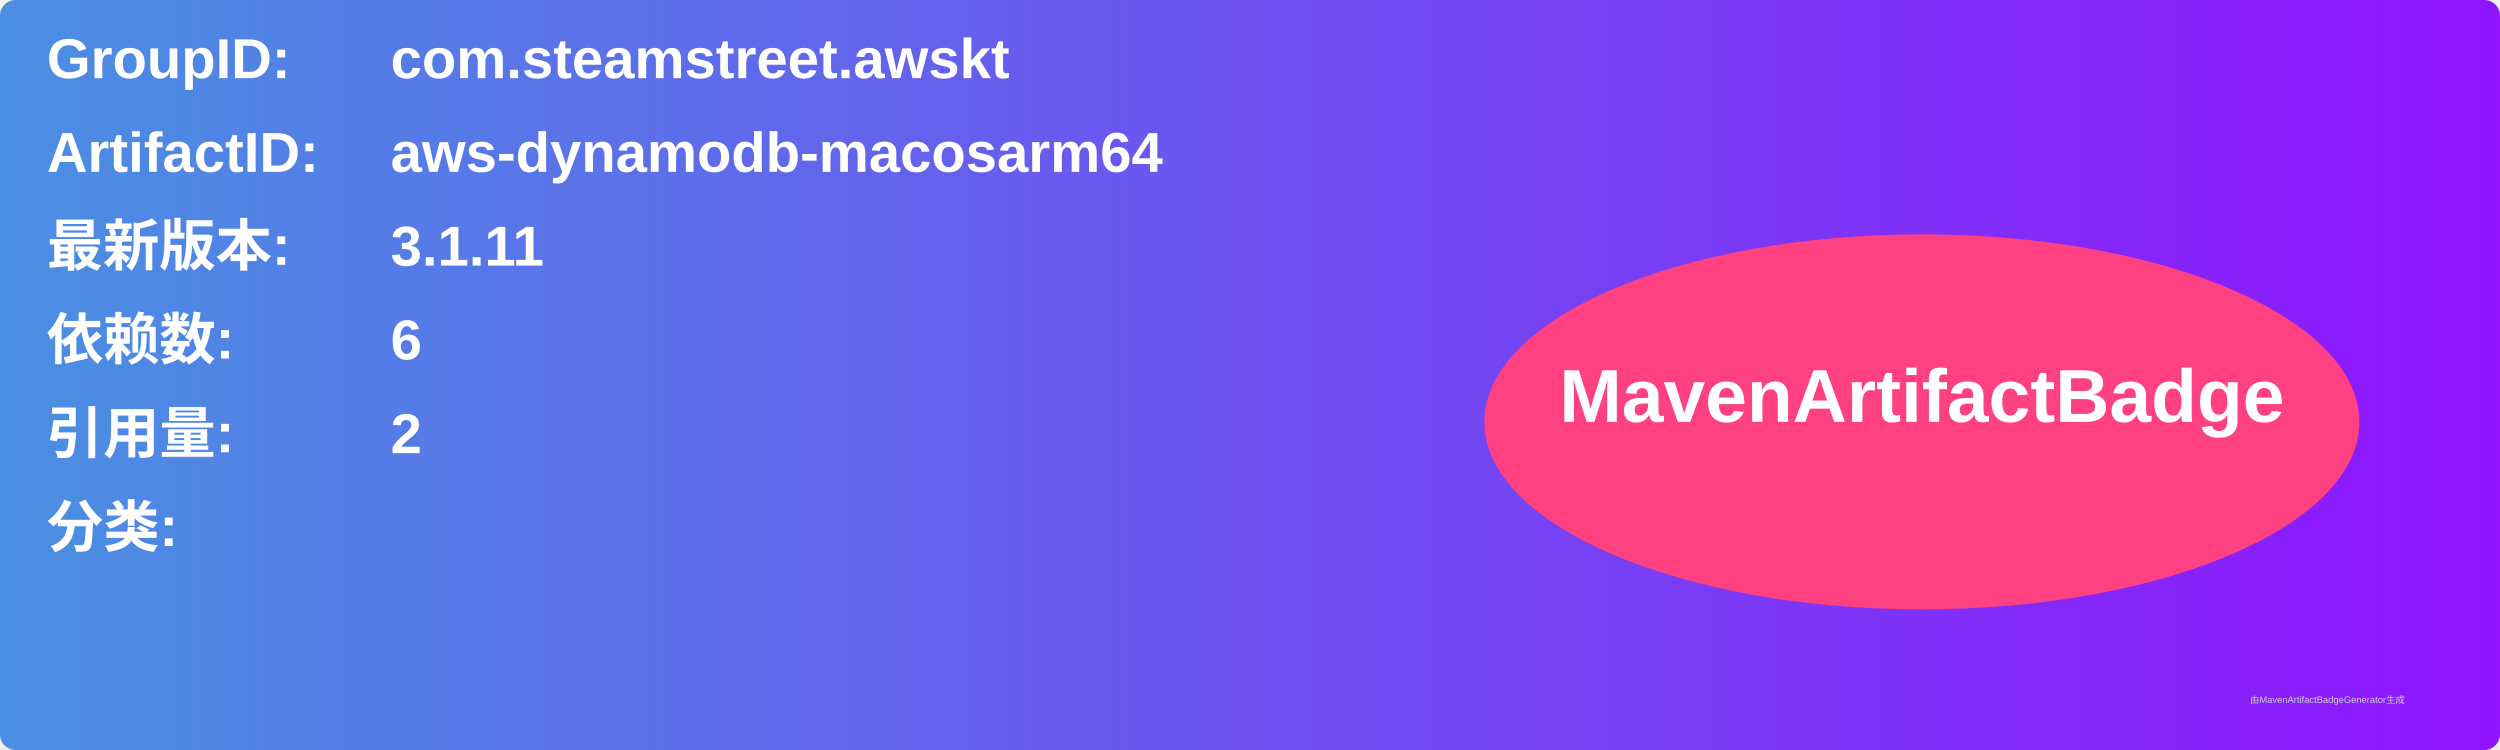
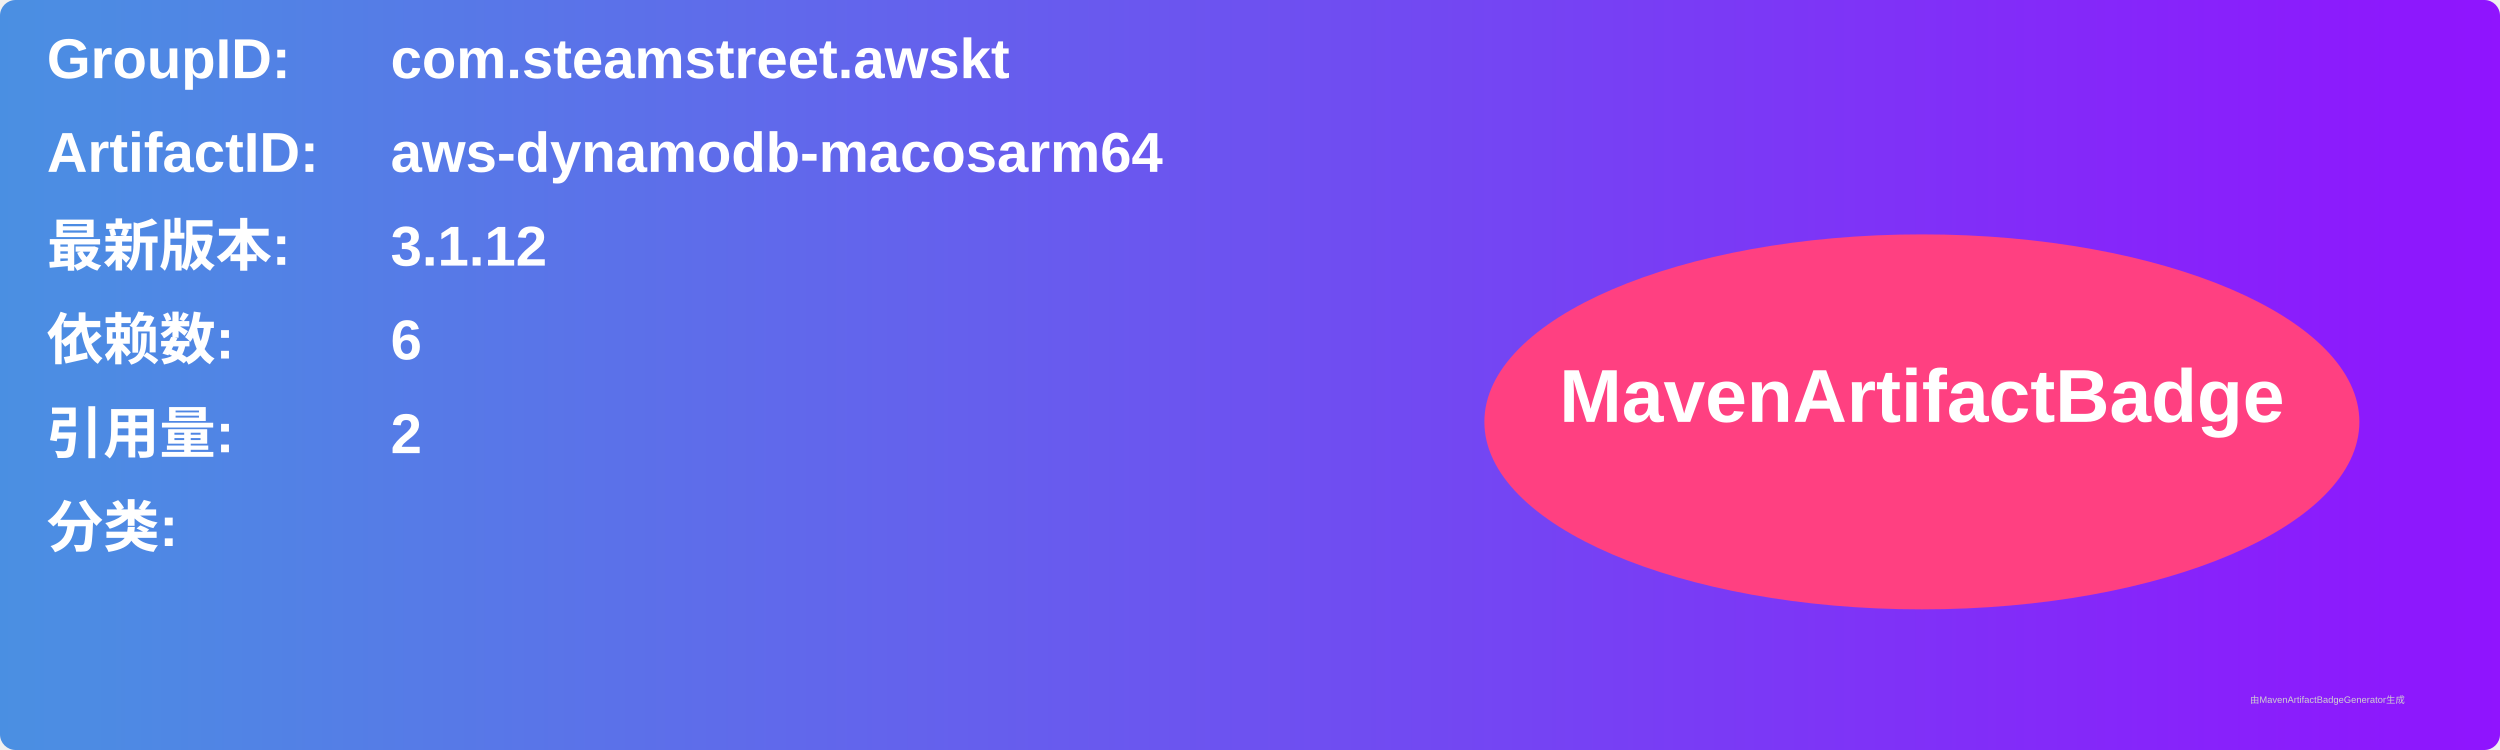
<svg xmlns="http://www.w3.org/2000/svg" width="800" height="240" viewBox="0 0 800 240">
  <linearGradient id="grad" x1="0%" y1="0%" x2="100%" y2="0%">
    <stop offset="0%" stop-color="#4a90e2" />
    <stop offset="100%" stop-color="#9013fe" />
  </linearGradient>
  <rect width="100%" height="100%" rx="5" ry="5" fill="url(#grad)" />
  <g transform="translate(15, 15)">
    <text x="0" y="10" font-family="Arial" font-size="18" fill="white" font-weight="bold" width="260">GroupID:</text>
    <text x="110" y="10" font-family="Arial" font-size="18" fill="white" font-weight="bold" width="460">com.steamstreet.awskt</text>
    <text x="0" y="40" font-family="Arial" font-size="18" fill="white" font-weight="bold" width="260">ArtifactID:</text>
    <text x="110" y="40" font-family="Arial" font-size="18" fill="white" font-weight="bold" width="460">aws-dynamodb-macosarm64</text>
    <text x="0" y="70" font-family="Arial" font-size="18" fill="white" font-weight="bold">最新版本:</text>
    <text x="110" y="70" font-family="Arial" font-size="18" fill="white" font-weight="bold">
-       <tspan font-weight="bold">3.1.11</tspan>
+       <tspan font-weight="bold">3.1.12</tspan>
    </text>
    <text x="0" y="100" font-family="Arial" font-size="18" fill="white" font-weight="bold">依赖数: </text>
    <text x="110" y="100" font-family="Arial" font-size="18" fill="white">
      <tspan font-weight="bold">6</tspan>
    </text>
    <text x="0" y="130" font-family="Arial" font-size="18" fill="white" font-weight="bold">引用量: </text>
    <text x="110" y="130" font-family="Arial" font-size="18" fill="white">
      <tspan font-weight="bold">2</tspan>
    </text>
    <text x="0" y="160" font-family="Arial" font-size="18" fill="white" font-weight="bold">分类:</text>
    <text x="10" y="190" font-family="Arial" font-size="10" fill="white">
      <tspan font-weight="bold" />
    </text>
    <ellipse cx="600" cy="120" rx="140" ry="60" fill="#ff4081" />
    <text x="600" y="120" text-anchor="middle" font-family="Arial" font-size="24" fill="white" font-weight="bold">MavenArtifactBadge</text>
  </g>
  <text x="720" y="225" font-family="Arial" font-size="3" fill="#d0d0d0">由MavenArtifactBadgeGenerator生成</text>
</svg>
